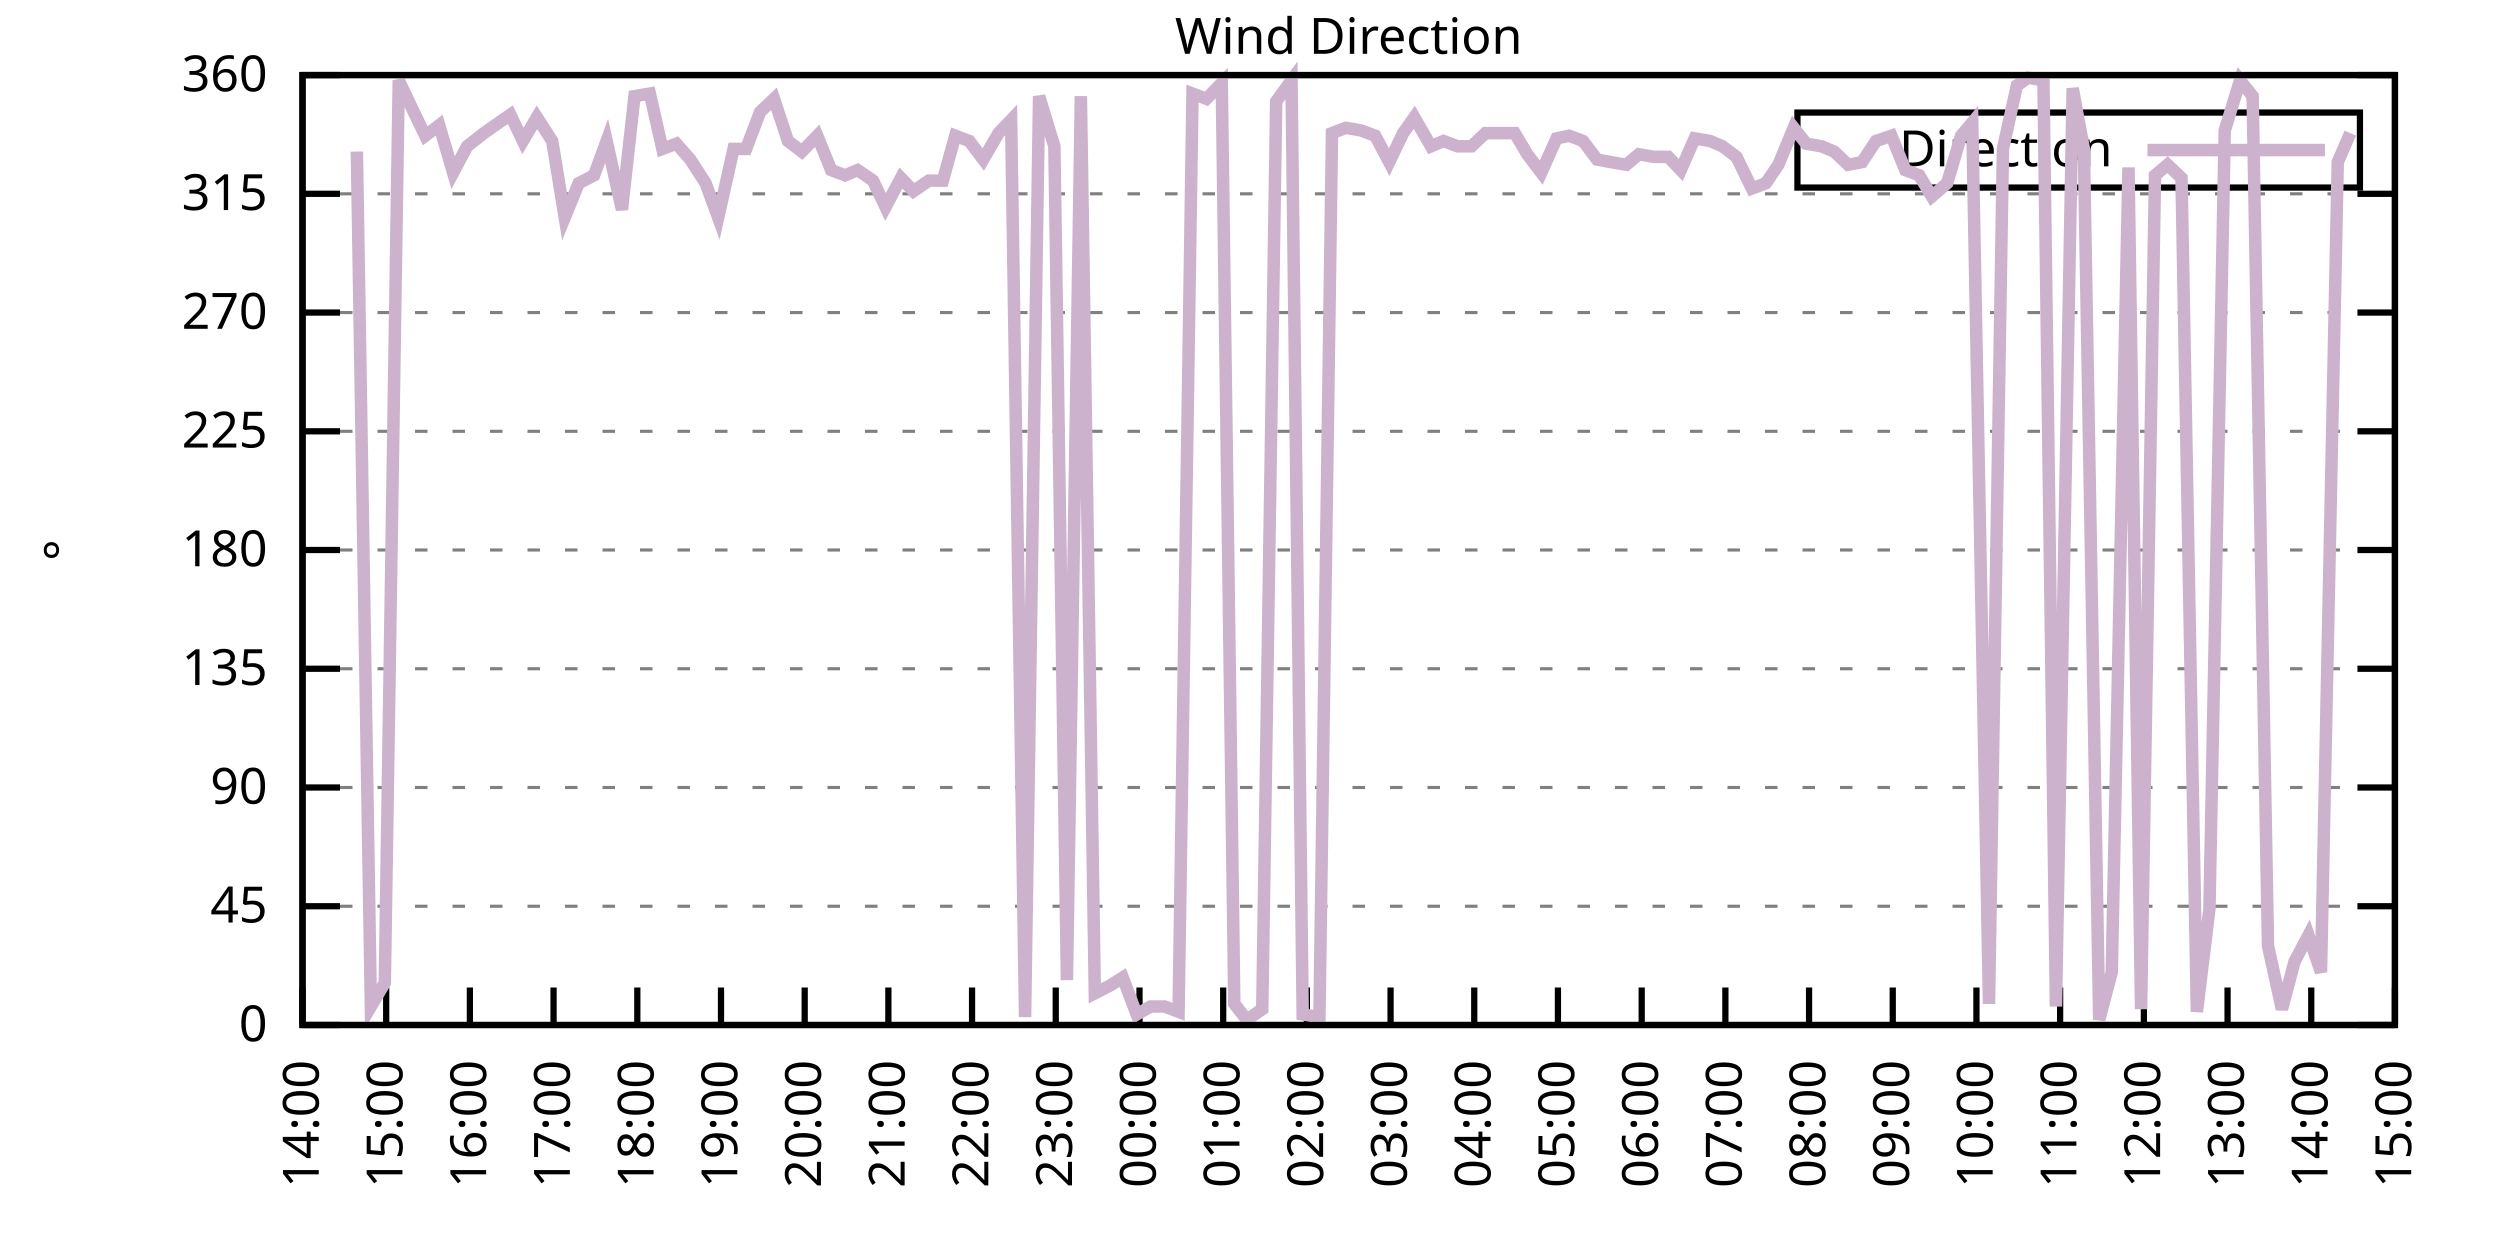
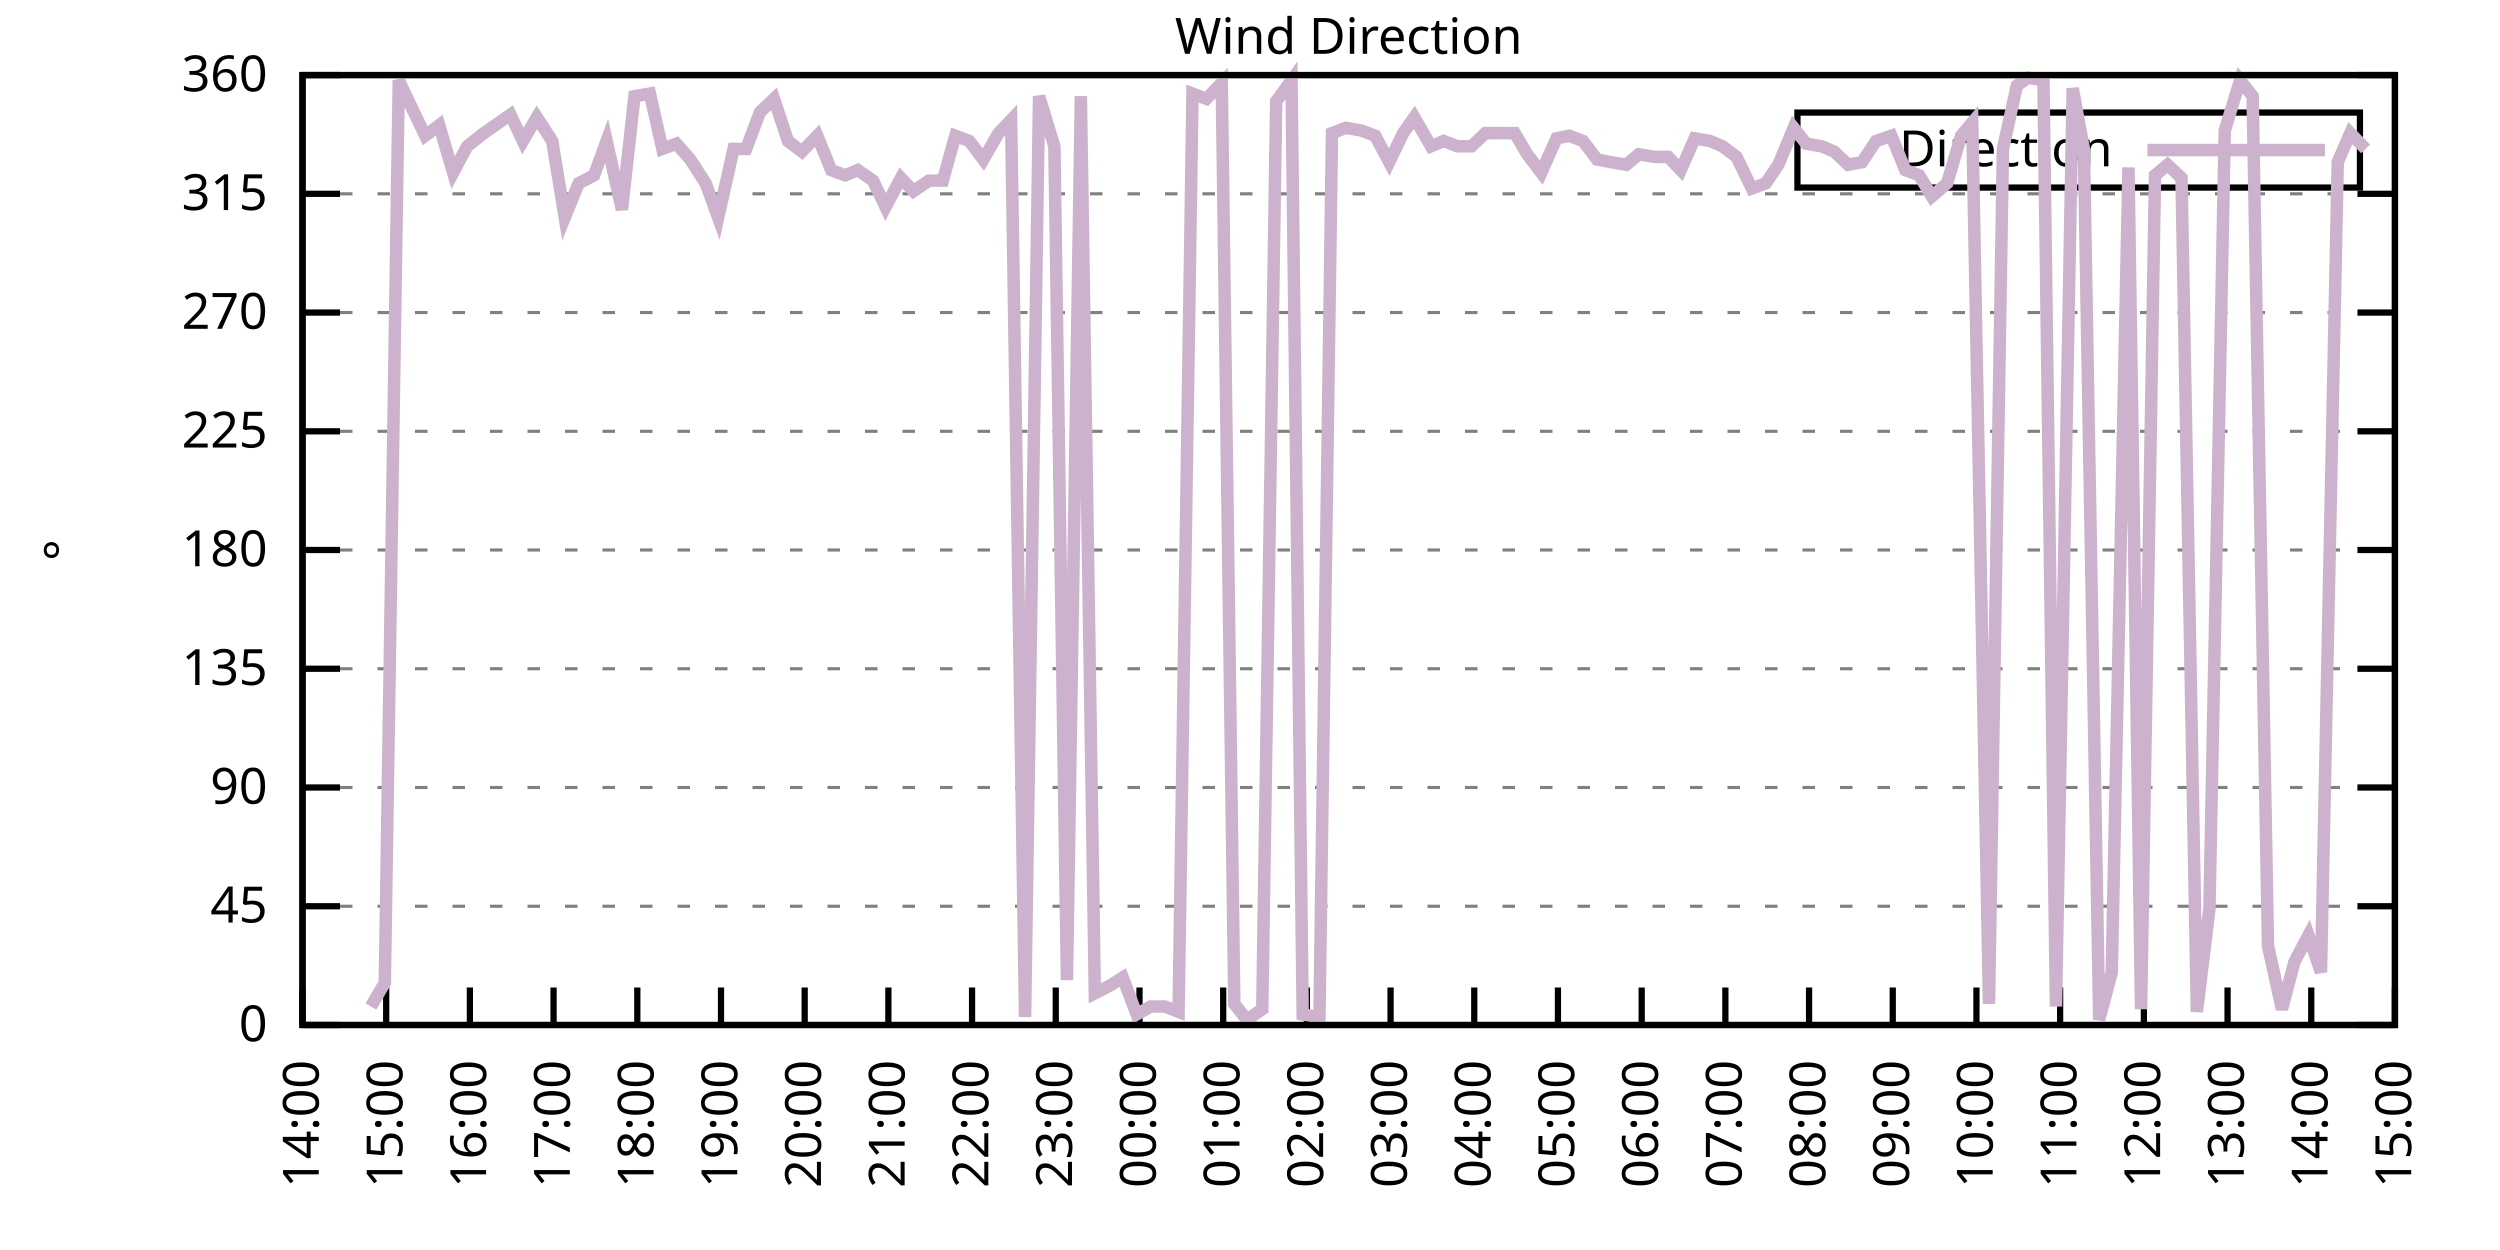
<svg xmlns="http://www.w3.org/2000/svg" xmlns:xlink="http://www.w3.org/1999/xlink" width="400" height="200" viewBox="0 0 400 200">
  <g id="gnuplot_canvas">
    <rect x="0" y="0" width="400" height="200" fill="none" />
    <defs>
      <circle id="gpDot" r="0.5" stroke-width="0.5" stroke="currentColor" />
      <path id="gpPt0" stroke-width="0.333" stroke="currentColor" d="M-1,0 h2 M0,-1 v2" />
      <path id="gpPt1" stroke-width="0.333" stroke="currentColor" d="M-1,-1 L1,1 M1,-1 L-1,1" />
      <path id="gpPt2" stroke-width="0.333" stroke="currentColor" d="M-1,0 L1,0 M0,-1 L0,1 M-1,-1 L1,1 M-1,1 L1,-1" />
      <rect id="gpPt3" stroke-width="0.333" stroke="currentColor" x="-1" y="-1" width="2" height="2" />
      <rect id="gpPt4" stroke-width="0.333" stroke="currentColor" fill="currentColor" x="-1" y="-1" width="2" height="2" />
      <circle id="gpPt5" stroke-width="0.333" stroke="currentColor" cx="0" cy="0" r="1" />
      <use xlink:href="#gpPt5" id="gpPt6" fill="currentColor" stroke="none" />
      <path id="gpPt7" stroke-width="0.333" stroke="currentColor" d="M0,-1.33 L-1.33,0.67 L1.33,0.67 z" />
      <use xlink:href="#gpPt7" id="gpPt8" fill="currentColor" stroke="none" />
      <use xlink:href="#gpPt7" id="gpPt9" stroke="currentColor" transform="rotate(180)" />
      <use xlink:href="#gpPt9" id="gpPt10" fill="currentColor" stroke="none" />
      <use xlink:href="#gpPt3" id="gpPt11" stroke="currentColor" transform="rotate(45)" />
      <use xlink:href="#gpPt11" id="gpPt12" fill="currentColor" stroke="none" />
      <path id="gpPt13" stroke-width="0.333" stroke="currentColor" d="M0,1.330 L1.265,0.411 L0.782,-1.067 L-0.782,-1.076 L-1.265,0.411 z" />
      <use xlink:href="#gpPt13" id="gpPt14" fill="currentColor" stroke="none" />
      <filter id="textbox" filterUnits="objectBoundingBox" x="0" y="0" height="1" width="1">
        <feFlood flood-color="white" flood-opacity="1" result="bgnd" />
        <feComposite in="SourceGraphic" in2="bgnd" operator="atop" />
      </filter>
      <filter id="greybox" filterUnits="objectBoundingBox" x="0" y="0" height="1" width="1">
        <feFlood flood-color="lightgrey" flood-opacity="1" result="grey" />
        <feComposite in="SourceGraphic" in2="grey" operator="atop" />
      </filter>
    </defs>
    <g fill="none" color="white" stroke="currentColor" stroke-width="1.00" stroke-linecap="butt" stroke-linejoin="miter">
</g>
    <g fill="none" color="black" stroke="currentColor" stroke-width="1.00" stroke-linecap="butt" stroke-linejoin="miter">
      <g stroke="none" shape-rendering="crispEdges">
        <polygon fill="rgb(255, 255, 255)" points="48.40,164.00 383.18,164.00 383.18,12.02 48.40,12.02 " />
      </g>
    </g>
    <g fill="none" color="black" stroke="currentColor" stroke-width="1.00" stroke-linecap="butt" stroke-linejoin="miter">
</g>
    <g fill="none" color="black" stroke="black" stroke-width="0.50" stroke-linecap="butt" stroke-linejoin="miter">
</g>
    <g fill="none" color="gray" stroke="currentColor" stroke-width="0.50" stroke-linecap="butt" stroke-linejoin="miter">
      <path stroke="gray" stroke-dasharray="2,4" class="gridline" d="M48.40,164.00 L383.19,164.00  " />
    </g>
    <g fill="none" color="gray" stroke="gray" stroke-width="1.00" stroke-linecap="butt" stroke-linejoin="miter">
</g>
    <g fill="none" color="black" stroke="currentColor" stroke-width="1.00" stroke-linecap="butt" stroke-linejoin="miter">
      <path stroke="black" d="M48.40,164.00 L54.40,164.00 M383.19,164.00 L377.19,164.00  " />
      <g transform="translate(42.80,166.60)" stroke="none" fill="black" font-family="Sans" font-size="8.00" text-anchor="end">
        <text>
          <tspan font-family="Sans"> 0</tspan>
        </text>
      </g>
    </g>
    <g fill="none" color="black" stroke="currentColor" stroke-width="1.00" stroke-linecap="butt" stroke-linejoin="miter">
</g>
    <g fill="none" color="black" stroke="black" stroke-width="0.50" stroke-linecap="butt" stroke-linejoin="miter">
</g>
    <g fill="none" color="gray" stroke="currentColor" stroke-width="0.50" stroke-linecap="butt" stroke-linejoin="miter">
      <path stroke="gray" stroke-dasharray="2,4" class="gridline" d="M48.40,145.00 L383.19,145.00  " />
    </g>
    <g fill="none" color="gray" stroke="gray" stroke-width="1.00" stroke-linecap="butt" stroke-linejoin="miter">
</g>
    <g fill="none" color="black" stroke="currentColor" stroke-width="1.00" stroke-linecap="butt" stroke-linejoin="miter">
      <path stroke="black" d="M48.40,145.00 L54.40,145.00 M383.19,145.00 L377.19,145.00  " />
      <g transform="translate(42.80,147.60)" stroke="none" fill="black" font-family="Sans" font-size="8.00" text-anchor="end">
        <text>
          <tspan font-family="Sans"> 45</tspan>
        </text>
      </g>
    </g>
    <g fill="none" color="black" stroke="currentColor" stroke-width="1.00" stroke-linecap="butt" stroke-linejoin="miter">
</g>
    <g fill="none" color="black" stroke="black" stroke-width="0.50" stroke-linecap="butt" stroke-linejoin="miter">
</g>
    <g fill="none" color="gray" stroke="currentColor" stroke-width="0.50" stroke-linecap="butt" stroke-linejoin="miter">
      <path stroke="gray" stroke-dasharray="2,4" class="gridline" d="M48.40,126.00 L383.19,126.00  " />
    </g>
    <g fill="none" color="gray" stroke="gray" stroke-width="1.00" stroke-linecap="butt" stroke-linejoin="miter">
</g>
    <g fill="none" color="black" stroke="currentColor" stroke-width="1.00" stroke-linecap="butt" stroke-linejoin="miter">
      <path stroke="black" d="M48.40,126.00 L54.40,126.00 M383.19,126.00 L377.19,126.00  " />
      <g transform="translate(42.80,128.60)" stroke="none" fill="black" font-family="Sans" font-size="8.00" text-anchor="end">
        <text>
          <tspan font-family="Sans"> 90</tspan>
        </text>
      </g>
    </g>
    <g fill="none" color="black" stroke="currentColor" stroke-width="1.00" stroke-linecap="butt" stroke-linejoin="miter">
</g>
    <g fill="none" color="black" stroke="black" stroke-width="0.50" stroke-linecap="butt" stroke-linejoin="miter">
</g>
    <g fill="none" color="gray" stroke="currentColor" stroke-width="0.50" stroke-linecap="butt" stroke-linejoin="miter">
      <path stroke="gray" stroke-dasharray="2,4" class="gridline" d="M48.40,107.00 L383.19,107.00  " />
    </g>
    <g fill="none" color="gray" stroke="gray" stroke-width="1.00" stroke-linecap="butt" stroke-linejoin="miter">
</g>
    <g fill="none" color="black" stroke="currentColor" stroke-width="1.00" stroke-linecap="butt" stroke-linejoin="miter">
      <path stroke="black" d="M48.40,107.00 L54.40,107.00 M383.19,107.00 L377.19,107.00  " />
      <g transform="translate(42.80,109.60)" stroke="none" fill="black" font-family="Sans" font-size="8.00" text-anchor="end">
        <text>
          <tspan font-family="Sans"> 135</tspan>
        </text>
      </g>
    </g>
    <g fill="none" color="black" stroke="currentColor" stroke-width="1.00" stroke-linecap="butt" stroke-linejoin="miter">
</g>
    <g fill="none" color="black" stroke="black" stroke-width="0.50" stroke-linecap="butt" stroke-linejoin="miter">
</g>
    <g fill="none" color="gray" stroke="currentColor" stroke-width="0.50" stroke-linecap="butt" stroke-linejoin="miter">
      <path stroke="gray" stroke-dasharray="2,4" class="gridline" d="M48.40,88.00 L383.19,88.00  " />
    </g>
    <g fill="none" color="gray" stroke="gray" stroke-width="1.00" stroke-linecap="butt" stroke-linejoin="miter">
</g>
    <g fill="none" color="black" stroke="currentColor" stroke-width="1.00" stroke-linecap="butt" stroke-linejoin="miter">
      <path stroke="black" d="M48.40,88.00 L54.40,88.00 M383.19,88.00 L377.19,88.00  " />
      <g transform="translate(42.80,90.60)" stroke="none" fill="black" font-family="Sans" font-size="8.00" text-anchor="end">
        <text>
          <tspan font-family="Sans"> 180</tspan>
        </text>
      </g>
    </g>
    <g fill="none" color="black" stroke="currentColor" stroke-width="1.00" stroke-linecap="butt" stroke-linejoin="miter">
</g>
    <g fill="none" color="black" stroke="black" stroke-width="0.50" stroke-linecap="butt" stroke-linejoin="miter">
</g>
    <g fill="none" color="gray" stroke="currentColor" stroke-width="0.50" stroke-linecap="butt" stroke-linejoin="miter">
      <path stroke="gray" stroke-dasharray="2,4" class="gridline" d="M48.40,69.01 L383.19,69.01  " />
    </g>
    <g fill="none" color="gray" stroke="gray" stroke-width="1.00" stroke-linecap="butt" stroke-linejoin="miter">
</g>
    <g fill="none" color="black" stroke="currentColor" stroke-width="1.00" stroke-linecap="butt" stroke-linejoin="miter">
      <path stroke="black" d="M48.40,69.01 L54.40,69.01 M383.19,69.01 L377.19,69.01  " />
      <g transform="translate(42.80,71.61)" stroke="none" fill="black" font-family="Sans" font-size="8.00" text-anchor="end">
        <text>
          <tspan font-family="Sans"> 225</tspan>
        </text>
      </g>
    </g>
    <g fill="none" color="black" stroke="currentColor" stroke-width="1.00" stroke-linecap="butt" stroke-linejoin="miter">
</g>
    <g fill="none" color="black" stroke="black" stroke-width="0.50" stroke-linecap="butt" stroke-linejoin="miter">
</g>
    <g fill="none" color="gray" stroke="currentColor" stroke-width="0.50" stroke-linecap="butt" stroke-linejoin="miter">
      <path stroke="gray" stroke-dasharray="2,4" class="gridline" d="M48.40,50.01 L383.19,50.01  " />
    </g>
    <g fill="none" color="gray" stroke="gray" stroke-width="1.00" stroke-linecap="butt" stroke-linejoin="miter">
</g>
    <g fill="none" color="black" stroke="currentColor" stroke-width="1.00" stroke-linecap="butt" stroke-linejoin="miter">
      <path stroke="black" d="M48.40,50.01 L54.40,50.01 M383.19,50.01 L377.19,50.01  " />
      <g transform="translate(42.80,52.61)" stroke="none" fill="black" font-family="Sans" font-size="8.00" text-anchor="end">
        <text>
          <tspan font-family="Sans"> 270</tspan>
        </text>
      </g>
    </g>
    <g fill="none" color="black" stroke="currentColor" stroke-width="1.00" stroke-linecap="butt" stroke-linejoin="miter">
</g>
    <g fill="none" color="black" stroke="black" stroke-width="0.50" stroke-linecap="butt" stroke-linejoin="miter">
</g>
    <g fill="none" color="gray" stroke="currentColor" stroke-width="0.50" stroke-linecap="butt" stroke-linejoin="miter">
      <path stroke="gray" stroke-dasharray="2,4" class="gridline" d="M48.40,31.01 L383.19,31.01  " />
    </g>
    <g fill="none" color="gray" stroke="gray" stroke-width="1.00" stroke-linecap="butt" stroke-linejoin="miter">
</g>
    <g fill="none" color="black" stroke="currentColor" stroke-width="1.00" stroke-linecap="butt" stroke-linejoin="miter">
      <path stroke="black" d="M48.40,31.01 L54.40,31.01 M383.19,31.01 L377.19,31.01  " />
      <g transform="translate(42.80,33.61)" stroke="none" fill="black" font-family="Sans" font-size="8.00" text-anchor="end">
        <text>
          <tspan font-family="Sans"> 315</tspan>
        </text>
      </g>
    </g>
    <g fill="none" color="black" stroke="currentColor" stroke-width="1.00" stroke-linecap="butt" stroke-linejoin="miter">
</g>
    <g fill="none" color="black" stroke="black" stroke-width="0.50" stroke-linecap="butt" stroke-linejoin="miter">
</g>
    <g fill="none" color="gray" stroke="currentColor" stroke-width="0.50" stroke-linecap="butt" stroke-linejoin="miter">
      <path stroke="gray" stroke-dasharray="2,4" class="gridline" d="M48.40,12.01 L383.19,12.01  " />
    </g>
    <g fill="none" color="gray" stroke="gray" stroke-width="1.00" stroke-linecap="butt" stroke-linejoin="miter">
</g>
    <g fill="none" color="black" stroke="currentColor" stroke-width="1.00" stroke-linecap="butt" stroke-linejoin="miter">
      <path stroke="black" d="M48.40,12.01 L54.40,12.01 M383.19,12.01 L377.19,12.01  " />
      <g transform="translate(42.80,14.61)" stroke="none" fill="black" font-family="Sans" font-size="8.00" text-anchor="end">
        <text>
          <tspan font-family="Sans"> 360</tspan>
        </text>
      </g>
    </g>
    <g fill="none" color="black" stroke="currentColor" stroke-width="1.00" stroke-linecap="butt" stroke-linejoin="miter">
      <path stroke="black" d="M48.40,164.00 L48.40,158.00  " />
      <g transform="translate(51.00,169.60) rotate(270.00)" stroke="none" fill="black" font-family="Sans" font-size="8.00" text-anchor="end">
        <text>
          <tspan font-family="Sans">14:00</tspan>
        </text>
      </g>
    </g>
    <g fill="none" color="black" stroke="currentColor" stroke-width="1.00" stroke-linecap="butt" stroke-linejoin="miter">
      <path stroke="black" d="M61.79,164.00 L61.79,158.00  " />
      <g transform="translate(64.39,169.60) rotate(270.00)" stroke="none" fill="black" font-family="Sans" font-size="8.00" text-anchor="end">
        <text>
          <tspan font-family="Sans">15:00</tspan>
        </text>
      </g>
    </g>
    <g fill="none" color="black" stroke="currentColor" stroke-width="1.00" stroke-linecap="butt" stroke-linejoin="miter">
      <path stroke="black" d="M75.18,164.00 L75.18,158.00  " />
      <g transform="translate(77.78,169.60) rotate(270.00)" stroke="none" fill="black" font-family="Sans" font-size="8.00" text-anchor="end">
        <text>
          <tspan font-family="Sans">16:00</tspan>
        </text>
      </g>
    </g>
    <g fill="none" color="black" stroke="currentColor" stroke-width="1.00" stroke-linecap="butt" stroke-linejoin="miter">
      <path stroke="black" d="M88.57,164.00 L88.57,158.00  " />
      <g transform="translate(91.17,169.60) rotate(270.00)" stroke="none" fill="black" font-family="Sans" font-size="8.00" text-anchor="end">
        <text>
          <tspan font-family="Sans">17:00</tspan>
        </text>
      </g>
    </g>
    <g fill="none" color="black" stroke="currentColor" stroke-width="1.00" stroke-linecap="butt" stroke-linejoin="miter">
      <path stroke="black" d="M101.97,164.00 L101.97,158.00  " />
      <g transform="translate(104.57,169.60) rotate(270.00)" stroke="none" fill="black" font-family="Sans" font-size="8.00" text-anchor="end">
        <text>
          <tspan font-family="Sans">18:00</tspan>
        </text>
      </g>
    </g>
    <g fill="none" color="black" stroke="currentColor" stroke-width="1.00" stroke-linecap="butt" stroke-linejoin="miter">
      <path stroke="black" d="M115.36,164.00 L115.36,158.00  " />
      <g transform="translate(117.96,169.60) rotate(270.00)" stroke="none" fill="black" font-family="Sans" font-size="8.00" text-anchor="end">
        <text>
          <tspan font-family="Sans">19:00</tspan>
        </text>
      </g>
    </g>
    <g fill="none" color="black" stroke="currentColor" stroke-width="1.00" stroke-linecap="butt" stroke-linejoin="miter">
      <path stroke="black" d="M128.75,164.00 L128.75,158.00  " />
      <g transform="translate(131.35,169.60) rotate(270.00)" stroke="none" fill="black" font-family="Sans" font-size="8.00" text-anchor="end">
        <text>
          <tspan font-family="Sans">20:00</tspan>
        </text>
      </g>
    </g>
    <g fill="none" color="black" stroke="currentColor" stroke-width="1.00" stroke-linecap="butt" stroke-linejoin="miter">
      <path stroke="black" d="M142.14,164.00 L142.14,158.00  " />
      <g transform="translate(144.74,169.60) rotate(270.00)" stroke="none" fill="black" font-family="Sans" font-size="8.00" text-anchor="end">
        <text>
          <tspan font-family="Sans">21:00</tspan>
        </text>
      </g>
    </g>
    <g fill="none" color="black" stroke="currentColor" stroke-width="1.00" stroke-linecap="butt" stroke-linejoin="miter">
      <path stroke="black" d="M155.53,164.00 L155.53,158.00  " />
      <g transform="translate(158.13,169.60) rotate(270.00)" stroke="none" fill="black" font-family="Sans" font-size="8.00" text-anchor="end">
        <text>
          <tspan font-family="Sans">22:00</tspan>
        </text>
      </g>
    </g>
    <g fill="none" color="black" stroke="currentColor" stroke-width="1.00" stroke-linecap="butt" stroke-linejoin="miter">
      <path stroke="black" d="M168.92,164.00 L168.92,158.00  " />
      <g transform="translate(171.52,169.60) rotate(270.00)" stroke="none" fill="black" font-family="Sans" font-size="8.00" text-anchor="end">
        <text>
          <tspan font-family="Sans">23:00</tspan>
        </text>
      </g>
    </g>
    <g fill="none" color="black" stroke="currentColor" stroke-width="1.00" stroke-linecap="butt" stroke-linejoin="miter">
      <path stroke="black" d="M182.32,164.00 L182.32,158.00  " />
      <g transform="translate(184.92,169.60) rotate(270.00)" stroke="none" fill="black" font-family="Sans" font-size="8.00" text-anchor="end">
        <text>
          <tspan font-family="Sans">00:00</tspan>
        </text>
      </g>
    </g>
    <g fill="none" color="black" stroke="currentColor" stroke-width="1.00" stroke-linecap="butt" stroke-linejoin="miter">
      <path stroke="black" d="M195.71,164.00 L195.71,158.00  " />
      <g transform="translate(198.31,169.60) rotate(270.00)" stroke="none" fill="black" font-family="Sans" font-size="8.00" text-anchor="end">
        <text>
          <tspan font-family="Sans">01:00</tspan>
        </text>
      </g>
    </g>
    <g fill="none" color="black" stroke="currentColor" stroke-width="1.00" stroke-linecap="butt" stroke-linejoin="miter">
      <path stroke="black" d="M209.10,164.00 L209.10,158.00  " />
      <g transform="translate(211.70,169.60) rotate(270.00)" stroke="none" fill="black" font-family="Sans" font-size="8.00" text-anchor="end">
        <text>
          <tspan font-family="Sans">02:00</tspan>
        </text>
      </g>
    </g>
    <g fill="none" color="black" stroke="currentColor" stroke-width="1.00" stroke-linecap="butt" stroke-linejoin="miter">
      <path stroke="black" d="M222.49,164.00 L222.49,158.00  " />
      <g transform="translate(225.09,169.60) rotate(270.00)" stroke="none" fill="black" font-family="Sans" font-size="8.00" text-anchor="end">
        <text>
          <tspan font-family="Sans">03:00</tspan>
        </text>
      </g>
    </g>
    <g fill="none" color="black" stroke="currentColor" stroke-width="1.00" stroke-linecap="butt" stroke-linejoin="miter">
      <path stroke="black" d="M235.88,164.00 L235.88,158.00  " />
      <g transform="translate(238.48,169.60) rotate(270.00)" stroke="none" fill="black" font-family="Sans" font-size="8.00" text-anchor="end">
        <text>
          <tspan font-family="Sans">04:00</tspan>
        </text>
      </g>
    </g>
    <g fill="none" color="black" stroke="currentColor" stroke-width="1.00" stroke-linecap="butt" stroke-linejoin="miter">
      <path stroke="black" d="M249.27,164.00 L249.27,158.00  " />
      <g transform="translate(251.87,169.60) rotate(270.00)" stroke="none" fill="black" font-family="Sans" font-size="8.00" text-anchor="end">
        <text>
          <tspan font-family="Sans">05:00</tspan>
        </text>
      </g>
    </g>
    <g fill="none" color="black" stroke="currentColor" stroke-width="1.00" stroke-linecap="butt" stroke-linejoin="miter">
      <path stroke="black" d="M262.67,164.00 L262.67,158.00  " />
      <g transform="translate(265.27,169.60) rotate(270.00)" stroke="none" fill="black" font-family="Sans" font-size="8.00" text-anchor="end">
        <text>
          <tspan font-family="Sans">06:00</tspan>
        </text>
      </g>
    </g>
    <g fill="none" color="black" stroke="currentColor" stroke-width="1.00" stroke-linecap="butt" stroke-linejoin="miter">
      <path stroke="black" d="M276.06,164.00 L276.06,158.00  " />
      <g transform="translate(278.66,169.60) rotate(270.00)" stroke="none" fill="black" font-family="Sans" font-size="8.00" text-anchor="end">
        <text>
          <tspan font-family="Sans">07:00</tspan>
        </text>
      </g>
    </g>
    <g fill="none" color="black" stroke="currentColor" stroke-width="1.00" stroke-linecap="butt" stroke-linejoin="miter">
      <path stroke="black" d="M289.45,164.00 L289.45,158.00  " />
      <g transform="translate(292.05,169.60) rotate(270.00)" stroke="none" fill="black" font-family="Sans" font-size="8.00" text-anchor="end">
        <text>
          <tspan font-family="Sans">08:00</tspan>
        </text>
      </g>
    </g>
    <g fill="none" color="black" stroke="currentColor" stroke-width="1.00" stroke-linecap="butt" stroke-linejoin="miter">
      <path stroke="black" d="M302.84,164.00 L302.84,158.00  " />
      <g transform="translate(305.44,169.60) rotate(270.00)" stroke="none" fill="black" font-family="Sans" font-size="8.00" text-anchor="end">
        <text>
          <tspan font-family="Sans">09:00</tspan>
        </text>
      </g>
    </g>
    <g fill="none" color="black" stroke="currentColor" stroke-width="1.00" stroke-linecap="butt" stroke-linejoin="miter">
      <path stroke="black" d="M316.23,164.00 L316.23,158.00  " />
      <g transform="translate(318.83,169.60) rotate(270.00)" stroke="none" fill="black" font-family="Sans" font-size="8.00" text-anchor="end">
        <text>
          <tspan font-family="Sans">10:00</tspan>
        </text>
      </g>
    </g>
    <g fill="none" color="black" stroke="currentColor" stroke-width="1.00" stroke-linecap="butt" stroke-linejoin="miter">
      <path stroke="black" d="M329.62,164.00 L329.62,158.00  " />
      <g transform="translate(332.22,169.60) rotate(270.00)" stroke="none" fill="black" font-family="Sans" font-size="8.00" text-anchor="end">
        <text>
          <tspan font-family="Sans">11:00</tspan>
        </text>
      </g>
    </g>
    <g fill="none" color="black" stroke="currentColor" stroke-width="1.00" stroke-linecap="butt" stroke-linejoin="miter">
      <path stroke="black" d="M343.02,164.00 L343.02,158.00  " />
      <g transform="translate(345.62,169.60) rotate(270.00)" stroke="none" fill="black" font-family="Sans" font-size="8.00" text-anchor="end">
        <text>
          <tspan font-family="Sans">12:00</tspan>
        </text>
      </g>
    </g>
    <g fill="none" color="black" stroke="currentColor" stroke-width="1.00" stroke-linecap="butt" stroke-linejoin="miter">
      <path stroke="black" d="M356.41,164.00 L356.41,158.00  " />
      <g transform="translate(359.01,169.60) rotate(270.00)" stroke="none" fill="black" font-family="Sans" font-size="8.00" text-anchor="end">
        <text>
          <tspan font-family="Sans">13:00</tspan>
        </text>
      </g>
    </g>
    <g fill="none" color="black" stroke="currentColor" stroke-width="1.00" stroke-linecap="butt" stroke-linejoin="miter">
      <path stroke="black" d="M369.80,164.00 L369.80,158.00  " />
      <g transform="translate(372.40,169.60) rotate(270.00)" stroke="none" fill="black" font-family="Sans" font-size="8.00" text-anchor="end">
        <text>
          <tspan font-family="Sans">14:00</tspan>
        </text>
      </g>
    </g>
    <g fill="none" color="black" stroke="currentColor" stroke-width="1.00" stroke-linecap="butt" stroke-linejoin="miter">
      <path stroke="black" d="M383.19,164.00 L383.19,158.00  " />
      <g transform="translate(385.79,169.60) rotate(270.00)" stroke="none" fill="black" font-family="Sans" font-size="8.00" text-anchor="end">
        <text>
          <tspan font-family="Sans">15:00</tspan>
        </text>
      </g>
    </g>
    <g fill="none" color="black" stroke="currentColor" stroke-width="1.00" stroke-linecap="butt" stroke-linejoin="miter">
</g>
    <g fill="none" color="black" stroke="currentColor" stroke-width="1.00" stroke-linecap="butt" stroke-linejoin="miter">
      <path stroke="black" d="M48.40,12.01 L48.40,164.00 L383.19,164.00 L383.19,12.01 L48.40,12.01 Z  " />
    </g>
    <g fill="none" color="black" stroke="currentColor" stroke-width="1.00" stroke-linecap="butt" stroke-linejoin="miter">
</g>
    <g fill="none" color="black" stroke="currentColor" stroke-width="1.00" stroke-linecap="butt" stroke-linejoin="miter">
      <path stroke="black" d="M287.59,30.01 L287.59,18.01 L377.59,18.01 L377.59,30.01 L287.59,30.01 Z  " />
    </g>
    <g id="Wind_direction_plot_1">
      <g fill="none" color="white" stroke="black" stroke-width="2.00" stroke-linecap="butt" stroke-linejoin="miter">
</g>
      <g fill="none" color="black" stroke="currentColor" stroke-width="2.00" stroke-linecap="butt" stroke-linejoin="miter">
        <g transform="translate(337.99,26.61)" stroke="none" fill="black" font-family="Sans" font-size="8.00" text-anchor="end">
          <text>
            <tspan font-family="Sans">Direction</tspan>
          </text>
        </g>
      </g>
      <g fill="none" color="black" stroke="currentColor" stroke-width="2.00" stroke-linecap="butt" stroke-linejoin="miter">
-         <path stroke="rgb(204, 178, 204)" d="M343.59,24.01 L371.99,24.01 M57.10,24.25 L59.34,161.04 L61.57,157.24 L63.80,12.85 L65.81,17.08 L68.04,21.72   L70.27,20.03 L72.50,27.63 L74.74,23.41 L77.42,21.30 L81.66,18.34 L83.66,22.56 L85.90,18.77 L88.35,22.56   L90.36,34.81 L92.59,29.32 L95.05,28.05 L97.06,22.56 L99.51,33.54 L101.52,15.39 L103.98,14.97 L105.98,23.83   L108.22,22.99 L110.45,25.52 L112.90,29.32 L114.91,34.81 L117.37,23.83 L119.38,23.83 L121.61,17.92 L123.84,15.81   L126.07,22.56 L128.30,24.25 L130.76,21.72 L132.99,27.21 L135.22,28.05 L137.23,27.21 L139.69,28.90 L141.69,33.12   L144.15,28.48 L146.16,30.59 L148.61,28.90 L150.85,28.90 L152.85,21.72 L155.09,22.56 L157.32,25.52 L159.77,21.30   L161.78,19.19 L164.01,162.73 L166.25,15.39 L168.70,23.41 L170.71,156.82 L172.94,15.39 L175.17,158.93 L177.63,157.67   L179.64,156.40 L181.87,162.31 L184.10,161.04 L186.33,161.04 L188.57,161.89 L190.80,14.97 L193.03,15.81 L195.48,13.28   L197.49,160.62 L199.50,163.16 L201.96,161.47 L204.19,16.23 L206.64,12.85 L208.43,162.31 L211.11,162.73 L213.12,21.30   L215.35,20.45 L217.80,20.88 L220.04,21.72 L222.27,25.94 L224.50,21.30 L226.29,18.77 L228.96,23.41 L230.97,22.56   L233.20,23.41 L235.44,23.41 L237.67,21.30 L240.12,21.30 L242.36,21.30 L244.36,24.68 L246.60,27.63 L249.05,22.14   L251.06,21.72 L253.29,22.56 L255.52,25.52 L257.76,25.94 L260.21,26.36 L262.22,24.68 L264.67,25.10 L266.91,25.10   L268.92,27.21 L271.15,22.14 L273.60,22.56 L275.61,23.41 L277.84,25.10 L280.30,30.16 L282.53,29.32 L284.54,26.36   L286.99,20.45 L289.00,22.99 L291.46,23.41 L293.47,24.25 L295.70,26.36 L297.93,25.94 L300.16,22.56 L302.62,21.72   L304.85,27.21 L307.08,28.05 L309.09,31.43 L311.54,29.32 L313.78,21.72 L315.56,19.61 L318.24,160.62 L320.47,23.83   L322.70,13.70 L324.49,12.43 L326.95,12.85 L328.95,161.04 L331.63,14.12 L333.42,23.83 L335.87,163.16 L337.88,155.56   L340.56,26.79 L342.57,161.47 L344.80,28.05 L346.81,26.36 L349.04,28.48 L351.50,161.89 L353.51,145.42 L355.96,20.88   L358.42,12.85 L360.42,15.39 L362.88,151.33 L365.11,161.47 L367.12,153.87 L369.35,149.65 L371.36,155.56 L374.04,25.94   L376.05,21.30  " />
+         <path stroke="rgb(204, 178, 204)" d="M343.59,24.01 L371.99,24.01 M59.34,161.04 L61.57,157.24 L63.80,12.85 L65.81,17.08 L68.04,21.72 L70.27,20.03   L72.50,27.63 L74.74,23.41 L77.42,21.30 L81.66,18.34 L83.66,22.56 L85.90,18.77 L88.35,22.56 L90.36,34.81   L92.59,29.32 L95.05,28.05 L97.06,22.56 L99.51,33.54 L101.52,15.39 L103.98,14.97 L105.98,23.83 L108.22,22.99   L110.45,25.52 L112.90,29.32 L114.91,34.81 L117.37,23.83 L119.38,23.83 L121.61,17.92 L123.84,15.81 L126.07,22.56   L128.30,24.25 L130.76,21.72 L132.99,27.21 L135.22,28.05 L137.23,27.21 L139.69,28.90 L141.69,33.12 L144.15,28.48   L146.16,30.59 L148.61,28.90 L150.85,28.90 L152.85,21.72 L155.09,22.56 L157.32,25.52 L159.77,21.30 L161.78,19.19   L164.01,162.73 L166.25,15.39 L168.70,23.41 L170.71,156.82 L172.94,15.39 L175.17,158.93 L177.63,157.67 L179.64,156.40   L181.87,162.31 L184.10,161.04 L186.33,161.04 L188.57,161.89 L190.80,14.97 L193.03,15.81 L195.48,13.28 L197.49,160.62   L199.50,163.16 L201.96,161.47 L204.19,16.23 L206.64,12.85 L208.43,162.31 L211.11,162.73 L213.12,21.30 L215.35,20.45   L217.80,20.88 L220.04,21.72 L222.27,25.94 L224.50,21.30 L226.29,18.77 L228.96,23.41 L230.97,22.56 L233.20,23.41   L235.44,23.41 L237.67,21.30 L240.12,21.30 L242.36,21.30 L244.36,24.68 L246.60,27.63 L249.05,22.14 L251.06,21.72   L253.29,22.56 L255.52,25.52 L257.76,25.94 L260.21,26.36 L262.22,24.68 L264.67,25.10 L266.91,25.10 L268.92,27.21   L271.15,22.14 L273.60,22.56 L275.61,23.41 L277.84,25.10 L280.30,30.16 L282.53,29.32 L284.54,26.36 L286.99,20.45   L289.00,22.99 L291.46,23.41 L293.47,24.25 L295.70,26.36 L297.93,25.94 L300.16,22.56 L302.62,21.72 L304.85,27.21   L307.08,28.05 L309.09,31.43 L311.54,29.32 L313.78,21.72 L315.56,19.61 L318.24,160.62 L320.47,23.83 L322.70,13.70   L324.49,12.43 L326.95,12.85 L328.95,161.04 L331.63,14.12 L333.42,23.83 L335.87,163.16 L337.88,155.56 L340.56,26.79   L342.57,161.47 L344.80,28.05 L346.81,26.36 L349.04,28.48 L351.50,161.89 L353.51,145.42 L355.96,20.88 L358.42,12.85   L360.42,15.39 L362.88,151.33 L365.11,161.47 L367.12,153.87 L369.35,149.65 L371.36,155.56 L374.04,25.94 L376.05,21.30   L378.50,23.83  " />
      </g>
    </g>
    <g fill="none" color="black" stroke="currentColor" stroke-width="2.00" stroke-linecap="butt" stroke-linejoin="miter">
</g>
    <g fill="none" color="black" stroke="black" stroke-width="1.00" stroke-linecap="butt" stroke-linejoin="miter">
</g>
    <g fill="none" color="black" stroke="currentColor" stroke-width="1.00" stroke-linecap="butt" stroke-linejoin="miter">
      <path stroke="black" d="M48.40,12.01 L48.40,164.00 L383.19,164.00 L383.19,12.01 L48.40,12.01 Z  " />
      <g transform="translate(12.80,88.01) rotate(270.00)" stroke="none" fill="black" font-family="Sans" font-size="8.00" text-anchor="middle">
        <text>
          <tspan font-family="Sans">°</tspan>
        </text>
      </g>
    </g>
    <g fill="none" color="black" stroke="currentColor" stroke-width="1.00" stroke-linecap="butt" stroke-linejoin="miter">
</g>
    <g fill="none" color="black" stroke="currentColor" stroke-width="1.00" stroke-linecap="butt" stroke-linejoin="miter">
      <g transform="translate(215.79,8.61)" stroke="none" fill="black" font-family="Sans" font-size="8.00" text-anchor="middle">
        <text>
          <tspan font-family="Sans">Wind Direction</tspan>
        </text>
      </g>
    </g>
    <g fill="none" color="black" stroke="currentColor" stroke-width="1.00" stroke-linecap="butt" stroke-linejoin="miter">
</g>
  </g>
</svg>
